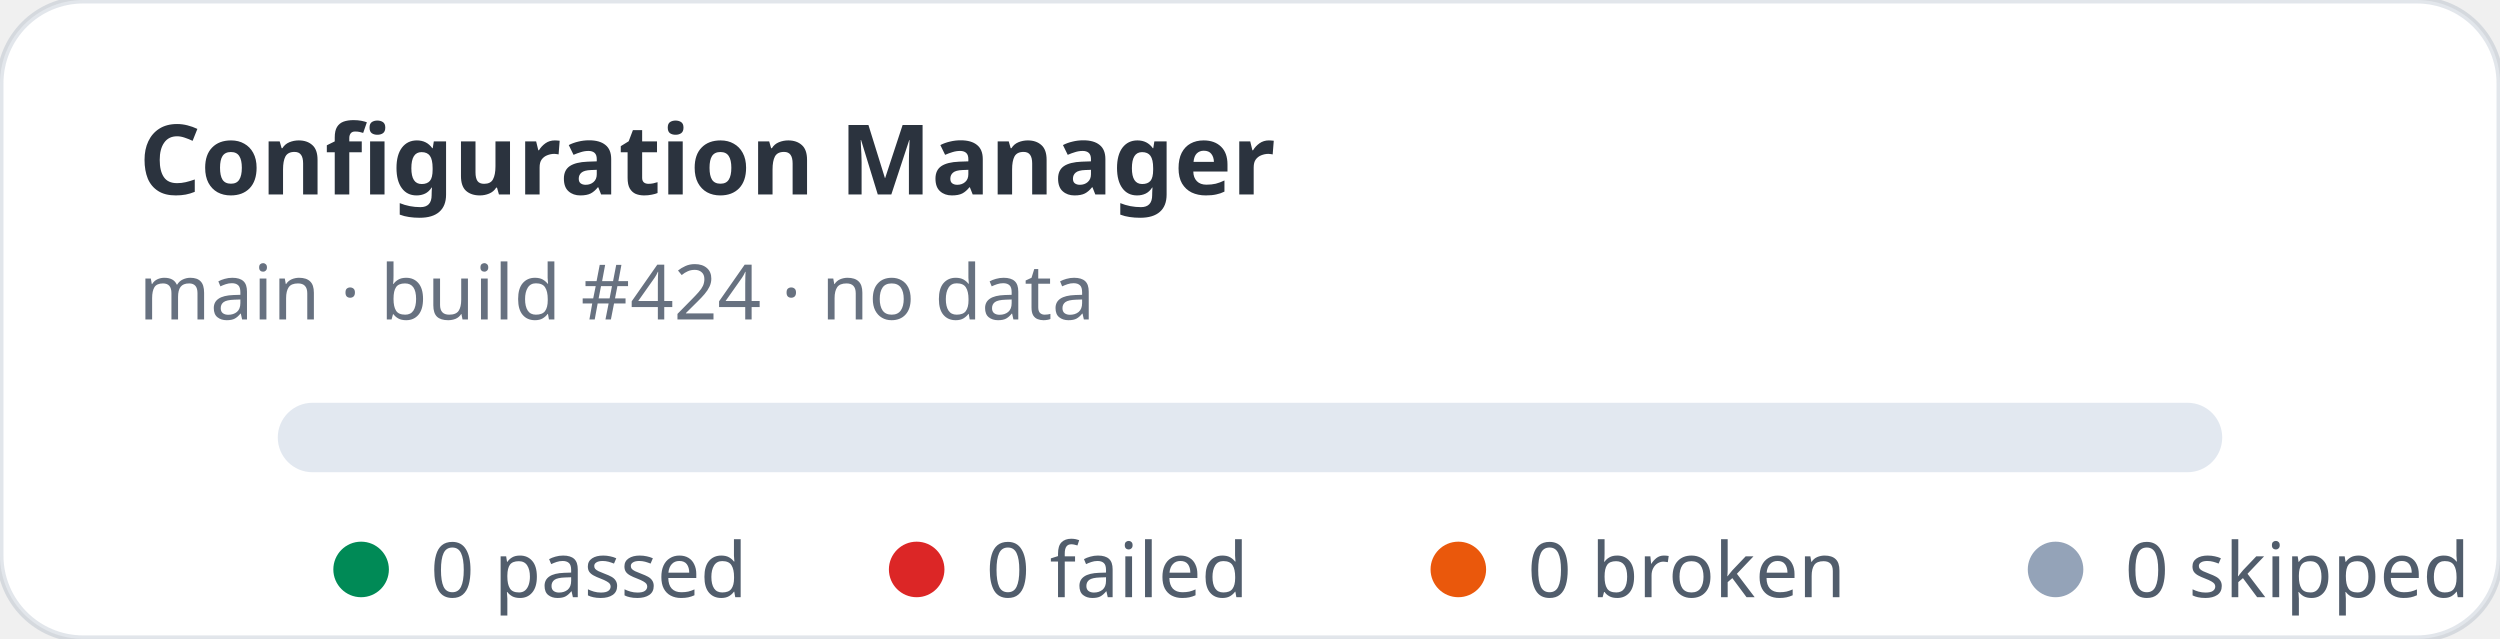
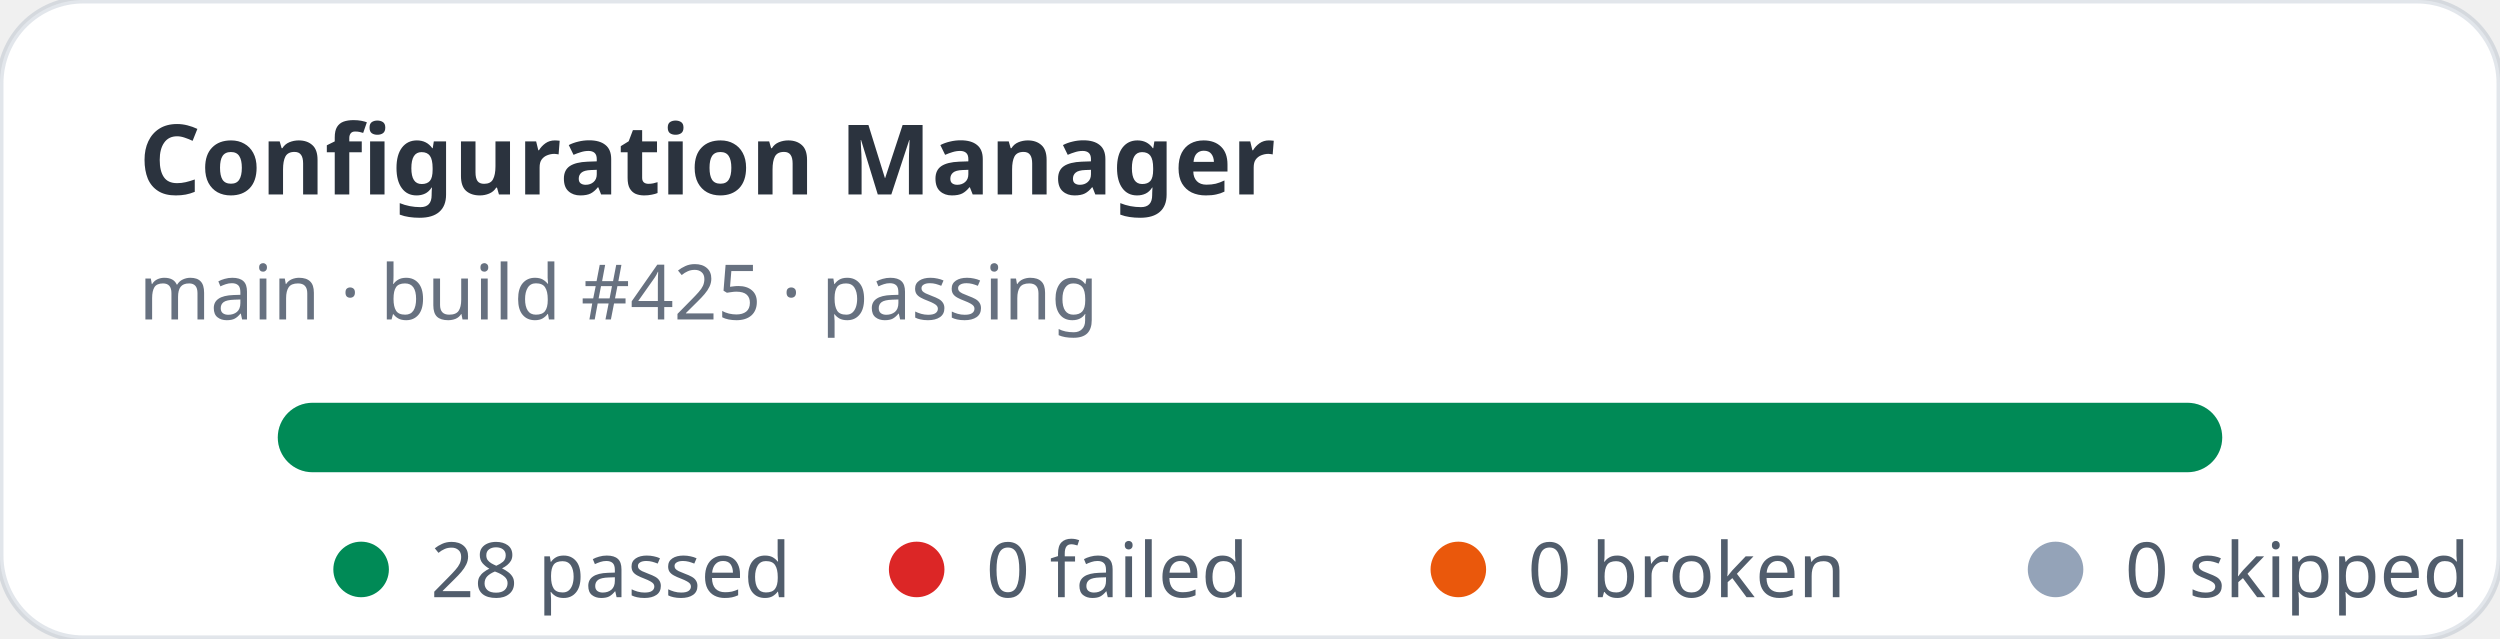
- <svg xmlns="http://www.w3.org/2000/svg" width="360" height="92" viewBox="0 0 360 92" role="img" aria-label="Configuration Manager stats: 0 passed, 0 failed">
+ <svg xmlns="http://www.w3.org/2000/svg" width="360" height="92" viewBox="0 0 360 92" role="img" aria-label="Configuration Manager stats: 28 passed, 0 failed">
  <rect width="360" height="92" rx="12" fill="#ffffff" stroke="rgba(11,48,86,0.12)" />
  <text x="20" y="28" fill="rgba(1,10,24,0.83)" font-family="ui-sans-serif,system-ui,sans-serif" font-size="14" font-weight="700">Configuration Manager</text>
-   <text x="20" y="46" fill="rgba(2,19,44,0.6)" font-family="ui-sans-serif,system-ui,sans-serif" font-size="11">main · build #424 · no data</text>
+   <text x="20" y="46" fill="rgba(2,19,44,0.6)" font-family="ui-sans-serif,system-ui,sans-serif" font-size="11">main · build #425 · passing</text>
  <rect x="40" y="58" width="280" height="10" rx="5" fill="#e2e8f0" />
+   <rect x="40" y="58" width="280" height="10" rx="5" fill="#008a56" />
  <g font-family="ui-sans-serif,system-ui,sans-serif" font-size="11" fill="rgba(1,18,40,0.68)">
    <circle cx="52" cy="82" r="4" fill="#008a56" />
-     <text x="62" y="86">0 passed</text>
+     <text x="62" y="86">28 passed</text>
    <circle cx="132" cy="82" r="4" fill="#dc2626" />
    <text x="142" y="86">0 failed</text>
    <circle cx="210" cy="82" r="4" fill="#ea580c" />
    <text x="220" y="86">0 broken</text>
    <circle cx="296" cy="82" r="4" fill="#94a3b8" />
    <text x="306" y="86">0 skipped</text>
  </g>
</svg>
